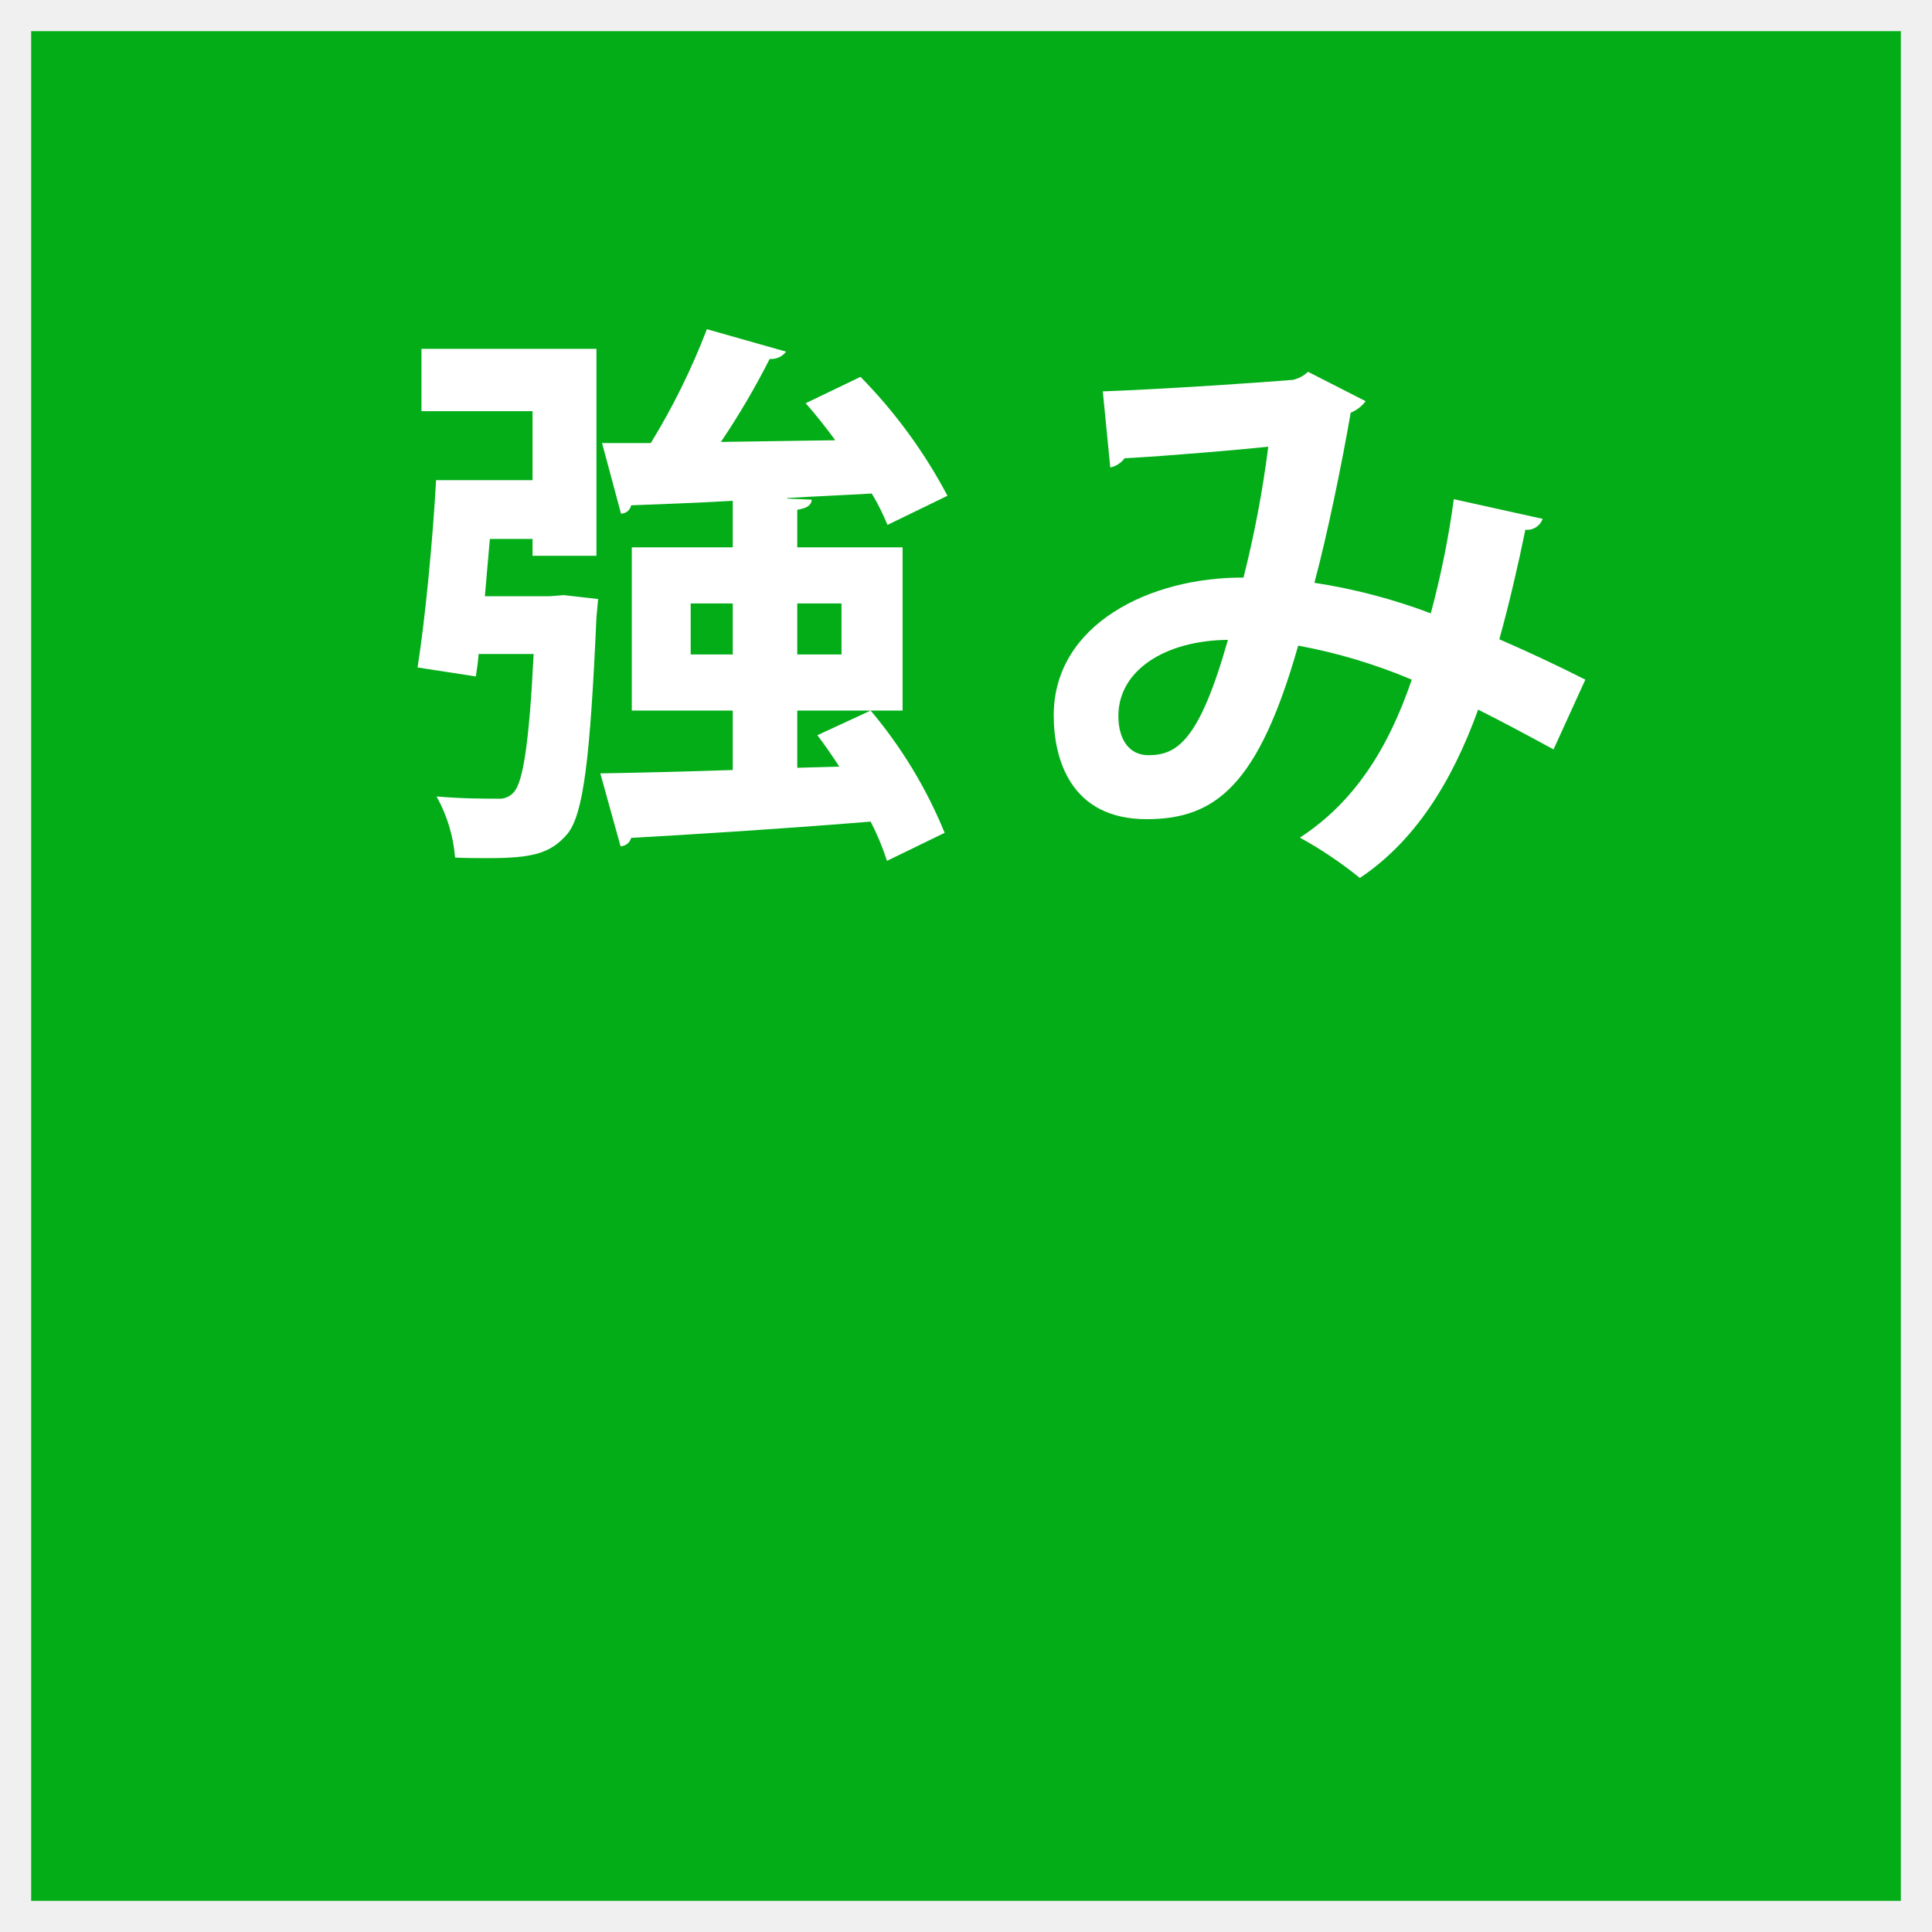
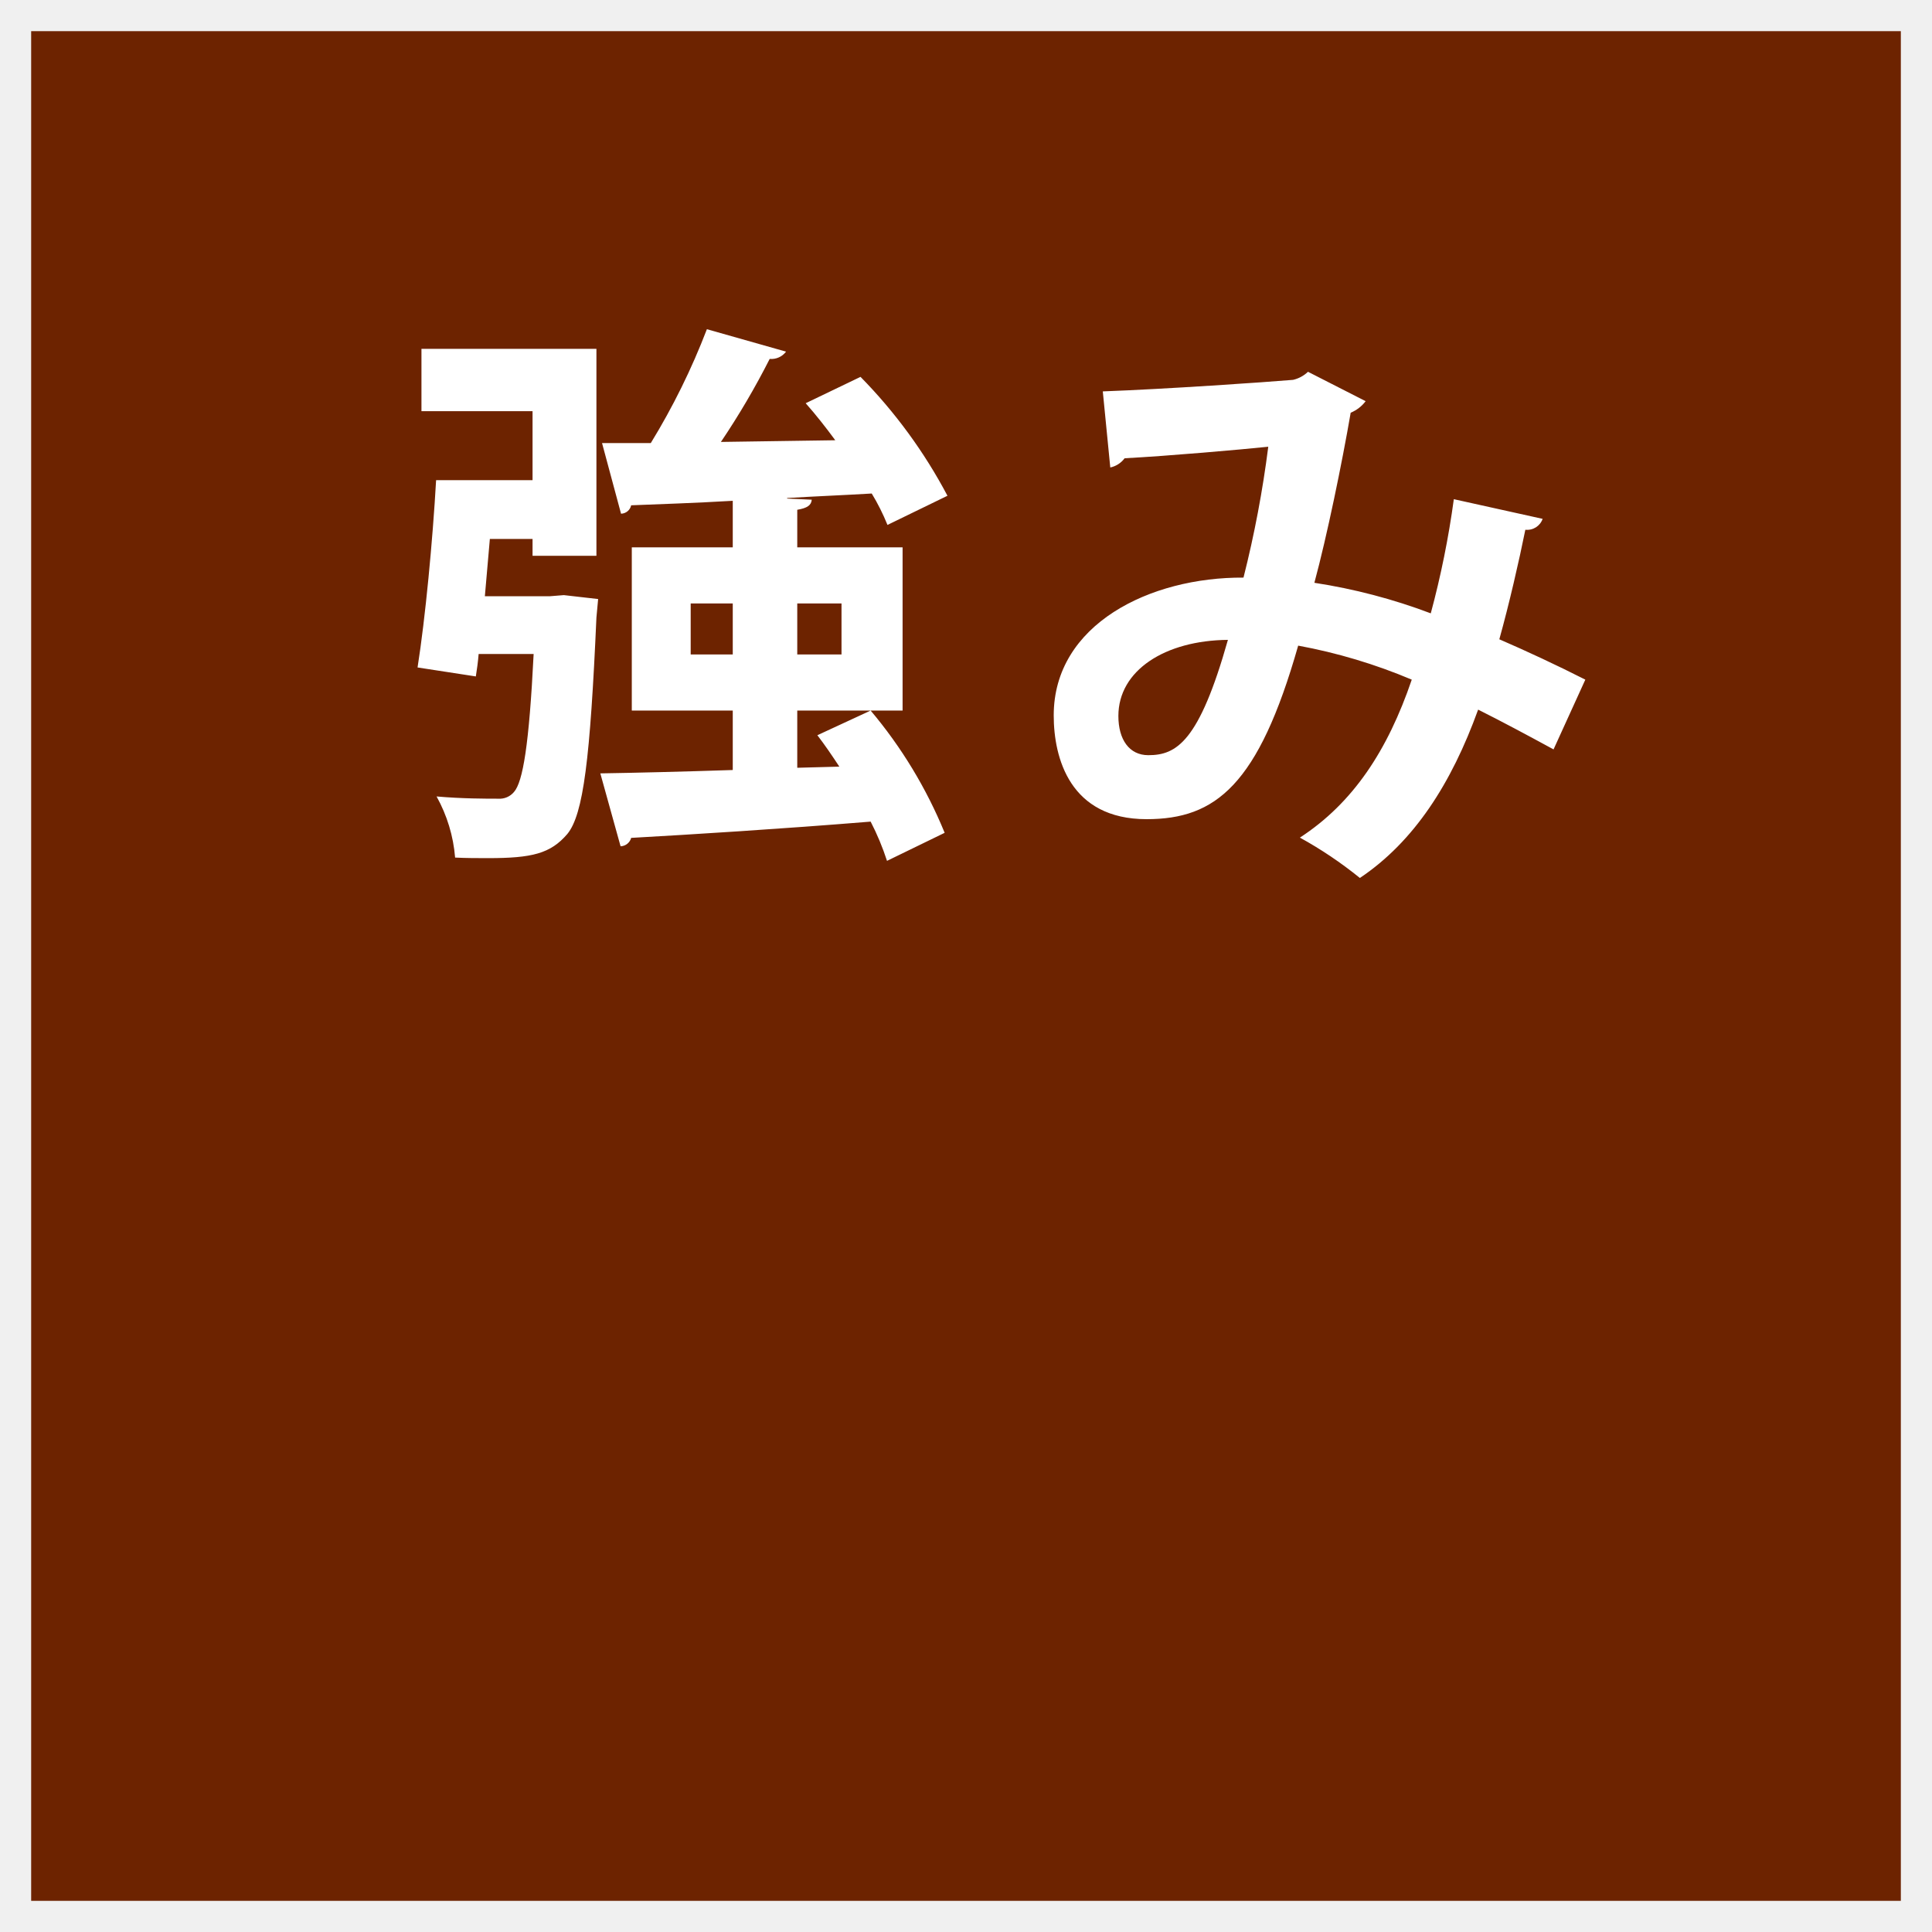
<svg xmlns="http://www.w3.org/2000/svg" width="124" height="124" viewBox="0 0 124 124">
  <defs>
    <style>
      .cls-1 {
-         fill: #03ad18;
+         fill: #6d2300;
      }

      .cls-2 {
        fill: #fff;
        fill-rule: evenodd;
      }
    </style>
  </defs>
  <rect class="cls-1" x="2" y="2" width="120" height="120" />
  <path class="cls-2" d="M1829.17,600.277v-3.671h6.76V586.131h-6.76v-2.412c0.64-.108.9-0.288,0.93-0.648l-1.58-.072v-0.036c1.8-.108,3.6-0.18,5.43-0.288a13.921,13.921,0,0,1,1.01,2.016l3.85-1.872a32.641,32.641,0,0,0-5.58-7.631l-3.52,1.692c0.64,0.72,1.29,1.548,1.9,2.376l-7.34.108a49.771,49.771,0,0,0,3.13-5.328,1.178,1.178,0,0,0,1.05-.467l-5.08-1.44a44.324,44.324,0,0,1-3.6,7.307h-3.13l1.22,4.535a0.683,0.683,0,0,0,.65-0.54c1.8-.072,4.07-0.144,6.52-0.288v2.988h-6.48v10.475h6.48v3.815c-3.28.108-6.23,0.18-8.5,0.216l1.3,4.68a0.731,0.731,0,0,0,.68-0.54c3.85-.216,9.65-0.576,15.37-1.044a16.774,16.774,0,0,1,1.05,2.519l3.7-1.8a29.515,29.515,0,0,0-4.75-7.847l-3.42,1.583c0.47,0.612.94,1.3,1.41,2.016Zm-6.84-10.546h2.7v3.275h-2.7v-3.275Zm9.68,3.275h-2.84v-3.275h2.84v3.275Zm-22.89-3.743,0.32-3.672h2.74v1.08h4.1V573.389h-11.23v4h7.13v4.428h-6.19c-0.22,3.887-.69,8.854-1.19,12.022l3.74,0.576c0.07-.432.14-0.936,0.18-1.44h3.53c-0.29,5.831-.69,8.207-1.26,8.855a1.206,1.206,0,0,1-1.01.432c-0.79,0-2.34,0-3.96-.144a9.667,9.667,0,0,1,1.19,3.923c0.72,0.036,1.44.036,2.12,0.036,2.81,0,4-.287,5.08-1.547,1.04-1.26,1.47-4.86,1.87-13.895l0.11-1.187-2.2-.252-0.9.072h-4.17Zm62.19-6.224a58.351,58.351,0,0,1-1.48,7.327,36.8,36.8,0,0,0-7.47-1.961c0.81-3,1.77-7.66,2.33-10.916a2.3,2.3,0,0,0,.96-0.74l-3.7-1.887a2.05,2.05,0,0,1-.96.518c-1.74.148-8.18,0.592-12.21,0.74l0.48,4.884a1.54,1.54,0,0,0,.92-0.592c2.82-.148,7.44-0.555,9.22-0.74a70.26,70.26,0,0,1-1.59,8.4c-6-.037-12.18,3-12.18,8.843,0,2.739,1.04,6.661,5.96,6.661,4.44,0,7.18-2.183,9.73-11.138a34.944,34.944,0,0,1,7.29,2.183c-1.55,4.551-3.77,7.919-7.18,10.139a26.023,26.023,0,0,1,3.85,2.59c3.48-2.331,5.88-6.068,7.59-10.805,1.55,0.777,3.14,1.628,4.84,2.553l2.04-4.477c-1.82-.925-3.81-1.85-5.52-2.59,0.63-2.257,1.26-5,1.67-7.03a1.053,1.053,0,0,0,1.11-.7Zm-19.61,16.43c-1.22,0-1.92-1-1.92-2.517,0-2.923,2.99-4.847,7.03-4.884C1854.96,598.617,1853.51,599.469,1851.7,599.469Z" transform="translate(-1778 -551)" />
</svg>
